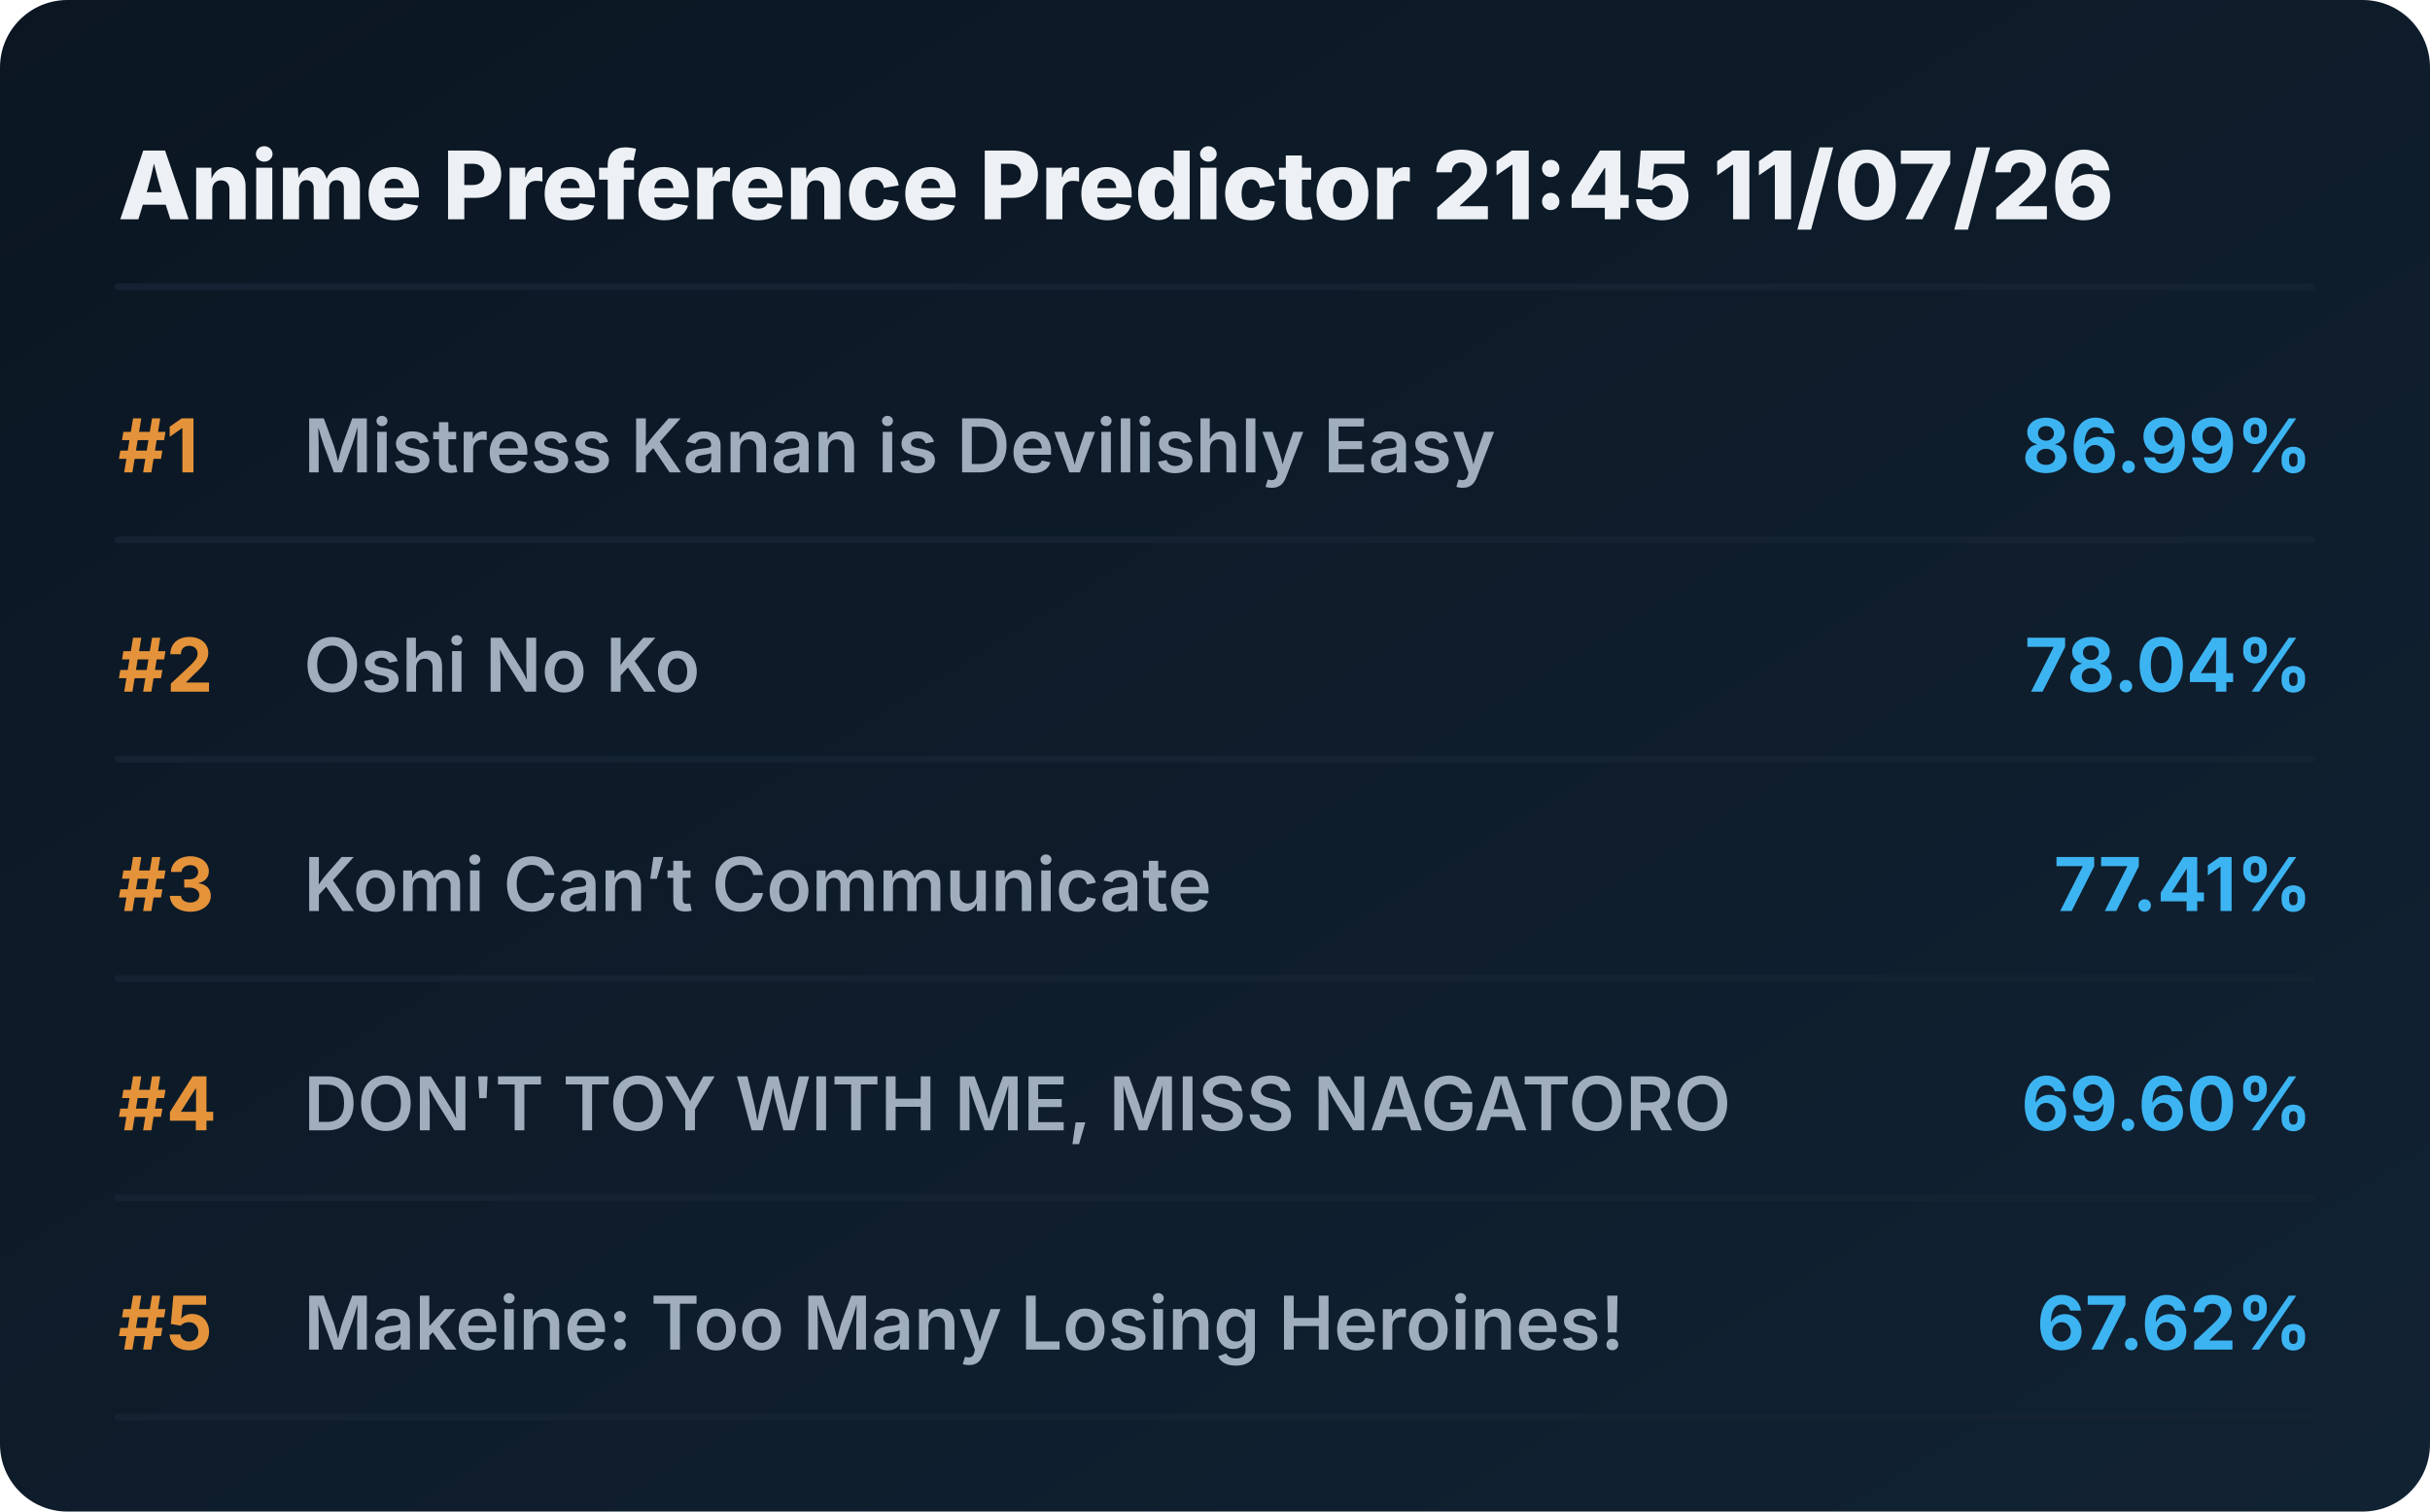
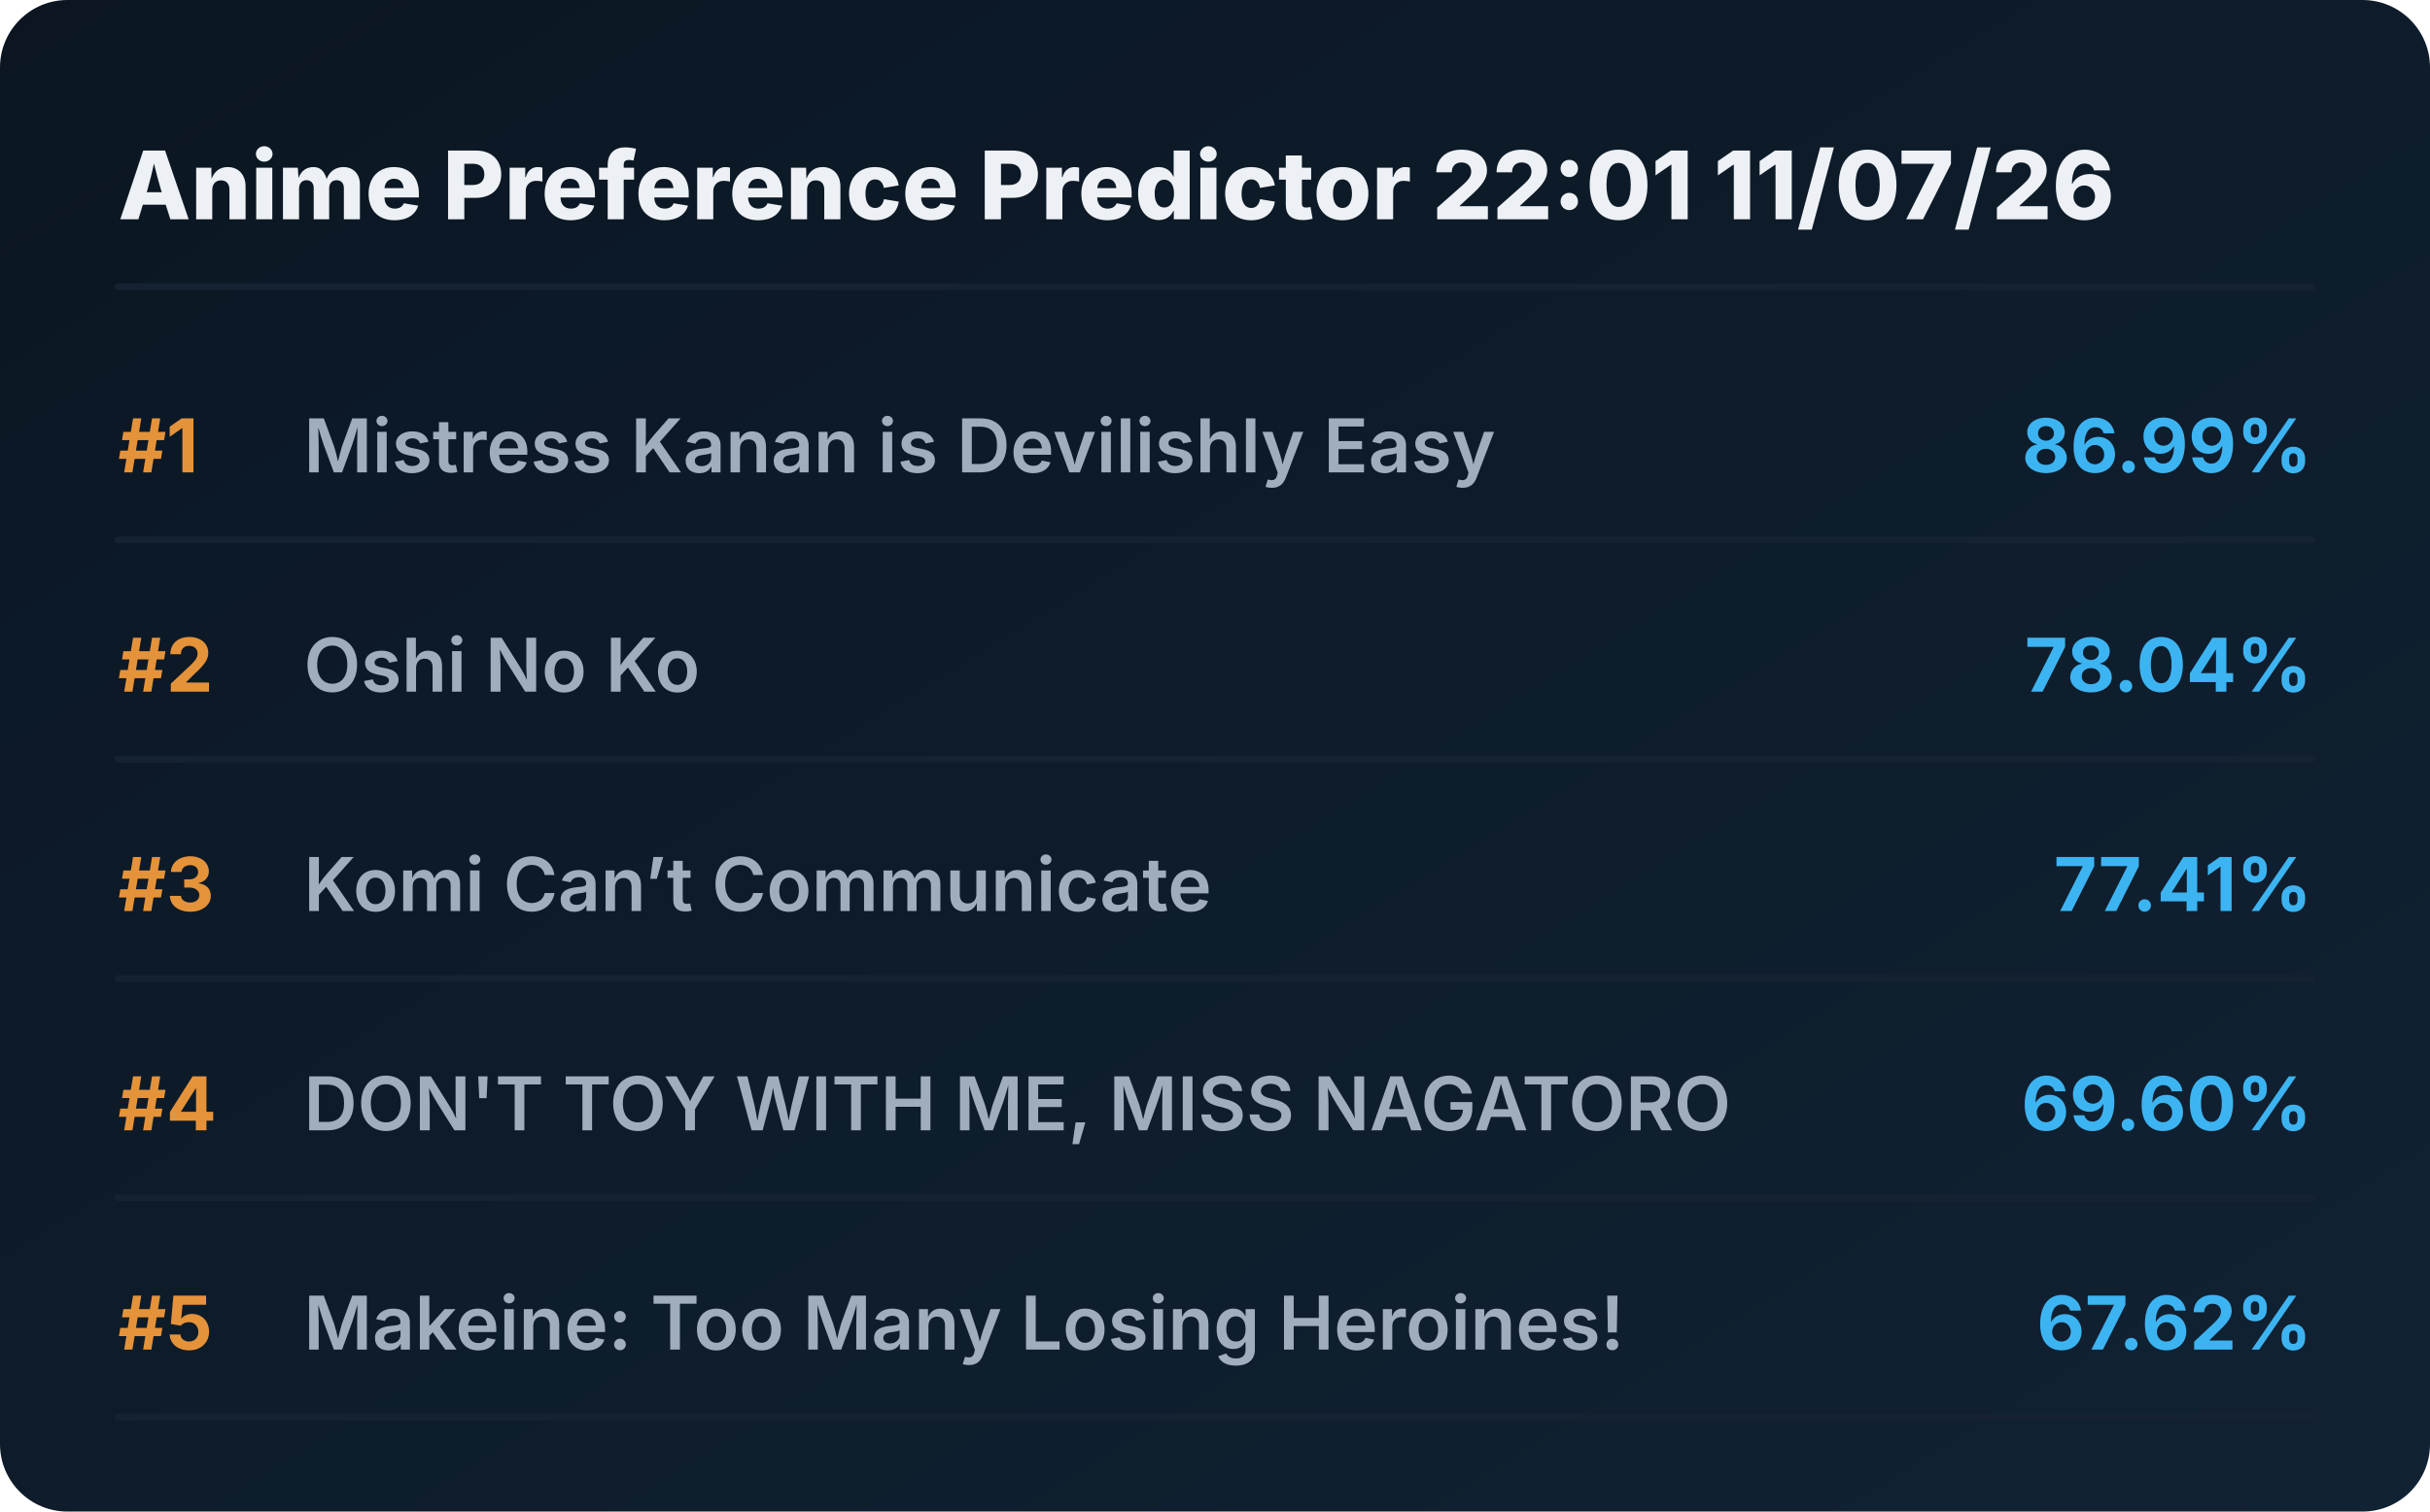
<svg xmlns="http://www.w3.org/2000/svg" viewBox="0 0 720 448" preserveAspectRatio="xMidYMid meet" style="width: 100%; height: auto; max-width: 720px;">
  <defs>
    <linearGradient id="boxGrad" x1="0%" y1="0%" x2="100%" y2="100%">
      <stop offset="0%" stop-color="#0b1622" />
      <stop offset="100%" stop-color="#112233" />
    </linearGradient>
    <clipPath id="titleClip">
      <rect x="90" y="0" width="510" height="100%" />
    </clipPath>
  </defs>
  <style>
    .bg { fill: url(#boxGrad); rx: 20px; }
    .header { font-family: 'Overpass', 'Inter', system-ui, sans-serif; font-weight: 800; font-size: 28px; fill: #edf1f5; }
    .rank { font-family: 'Overpass', 'Inter', system-ui, sans-serif; font-weight: 700; font-size: 22px; fill: #e5933a; }
    .title { font-family: 'Overpass', 'Inter', system-ui, sans-serif; font-weight: 600; font-size: 22px; fill: #9fadbd; }
    .score { font-family: 'Overpass', 'Inter', system-ui, sans-serif; font-weight: 700; font-size: 22px; fill: #3db4f2; }
    .line { stroke: #152232; stroke-width: 2; stroke-linecap: round; }
  </style>
  <rect class="bg" width="720" height="448" />
-   <text x="35" y="65" class="header">Anime Preference Predictor 21:45 11/07/26</text>
+   <text x="35" y="65" class="header">Anime Preference Predictor 22:01 11/07/26</text>
  <line x1="35" y1="85" x2="685" y2="85" class="line" />
  <g transform="translate(0, 0)">
    <text x="35" y="140" class="rank">#1</text>
    <text x="90" y="140" class="title">Mistress Kanan is Devilishly Easy</text>
    <text x="685" y="140" class="score" text-anchor="end">86.99%</text>
    <line x1="35" y1="160" x2="685" y2="160" class="line" />
  </g>
  <g transform="translate(0, 65)">
    <text x="35" y="140" class="rank">#2</text>
    <text x="90" y="140" class="title">Oshi No Ko</text>
    <text x="685" y="140" class="score" text-anchor="end">78.04%</text>
    <line x1="35" y1="160" x2="685" y2="160" class="line" />
  </g>
  <g transform="translate(0, 130)">
    <text x="35" y="140" class="rank">#3</text>
    <text x="90" y="140" class="title">Komi Can’t Communicate</text>
    <text x="685" y="140" class="score" text-anchor="end">77.41%</text>
    <line x1="35" y1="160" x2="685" y2="160" class="line" />
  </g>
  <g transform="translate(0, 195)">
    <text x="35" y="140" class="rank">#4</text>
    <text x="90" y="140" class="title">DON'T TOY WITH ME, MISS NAGATORO</text>
    <text x="685" y="140" class="score" text-anchor="end">69.60%</text>
    <line x1="35" y1="160" x2="685" y2="160" class="line" />
  </g>
  <g transform="translate(0, 260)">
    <text x="35" y="140" class="rank">#5</text>
    <text x="90" y="140" class="title">Makeine: Too Many Losing Heroines!</text>
    <text x="685" y="140" class="score" text-anchor="end">67.62%</text>
    <line x1="35" y1="160" x2="685" y2="160" class="line" />
  </g>
</svg>
